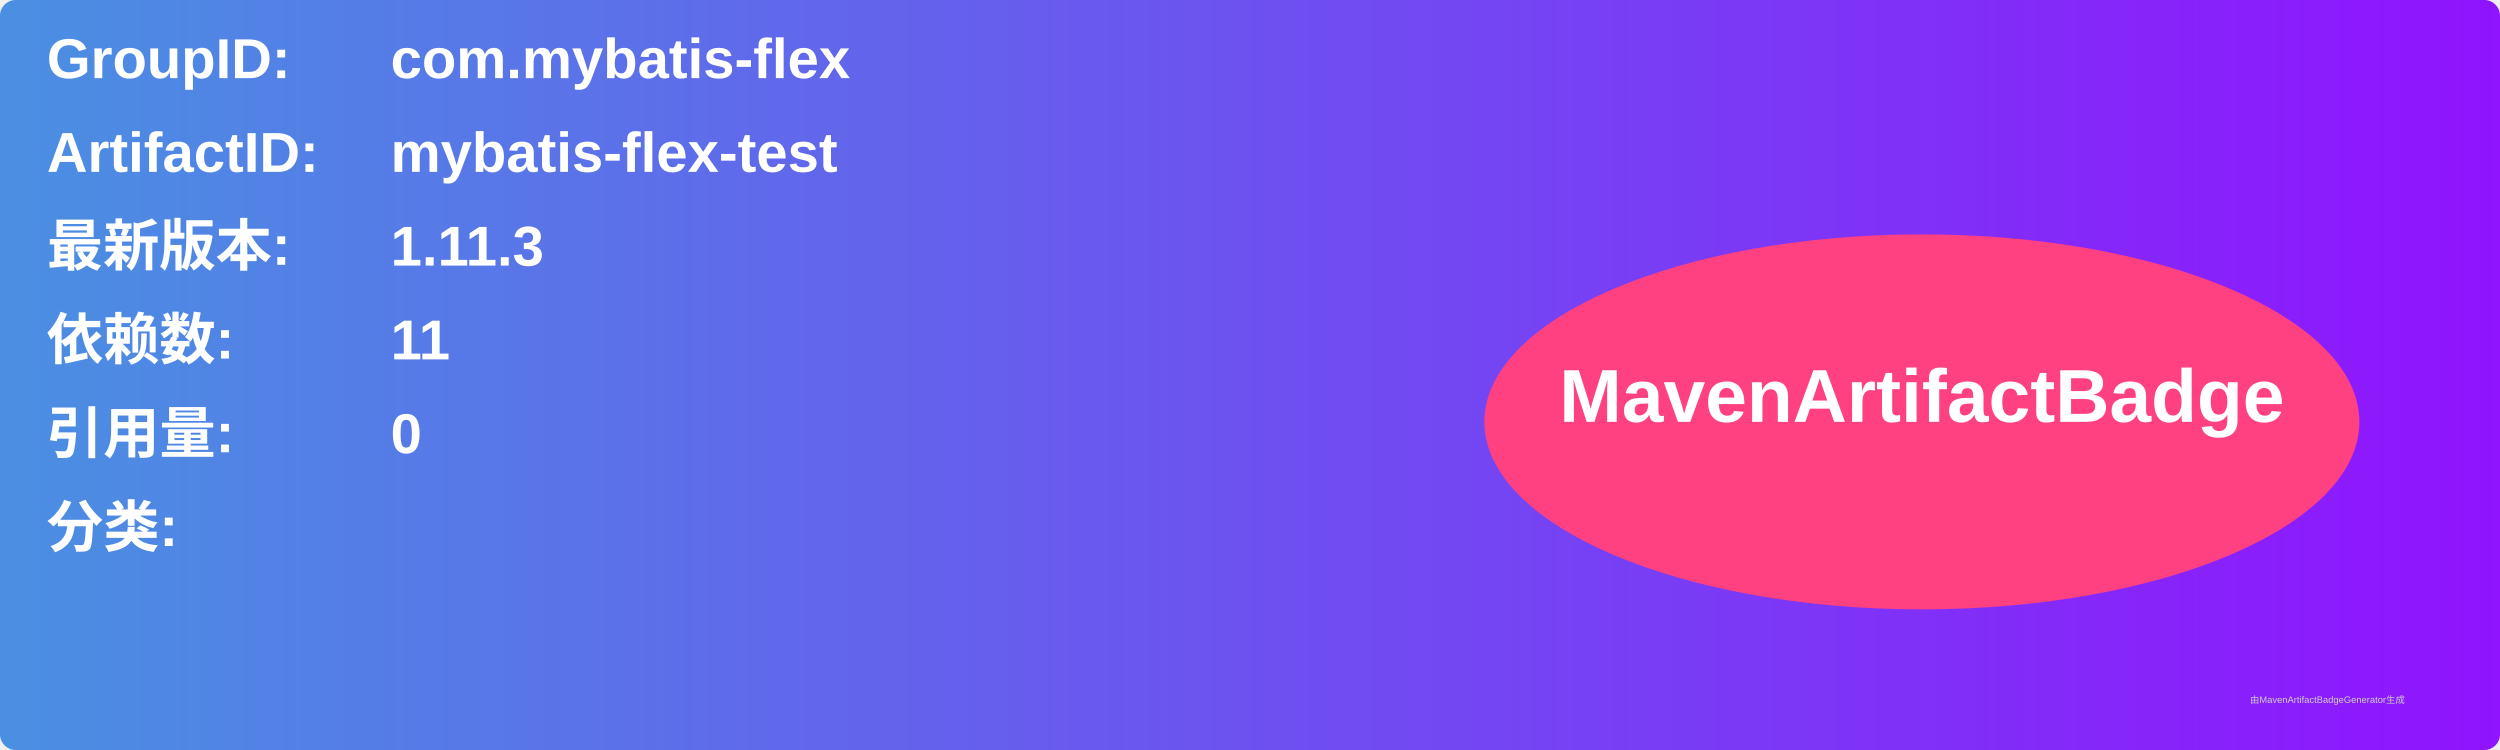
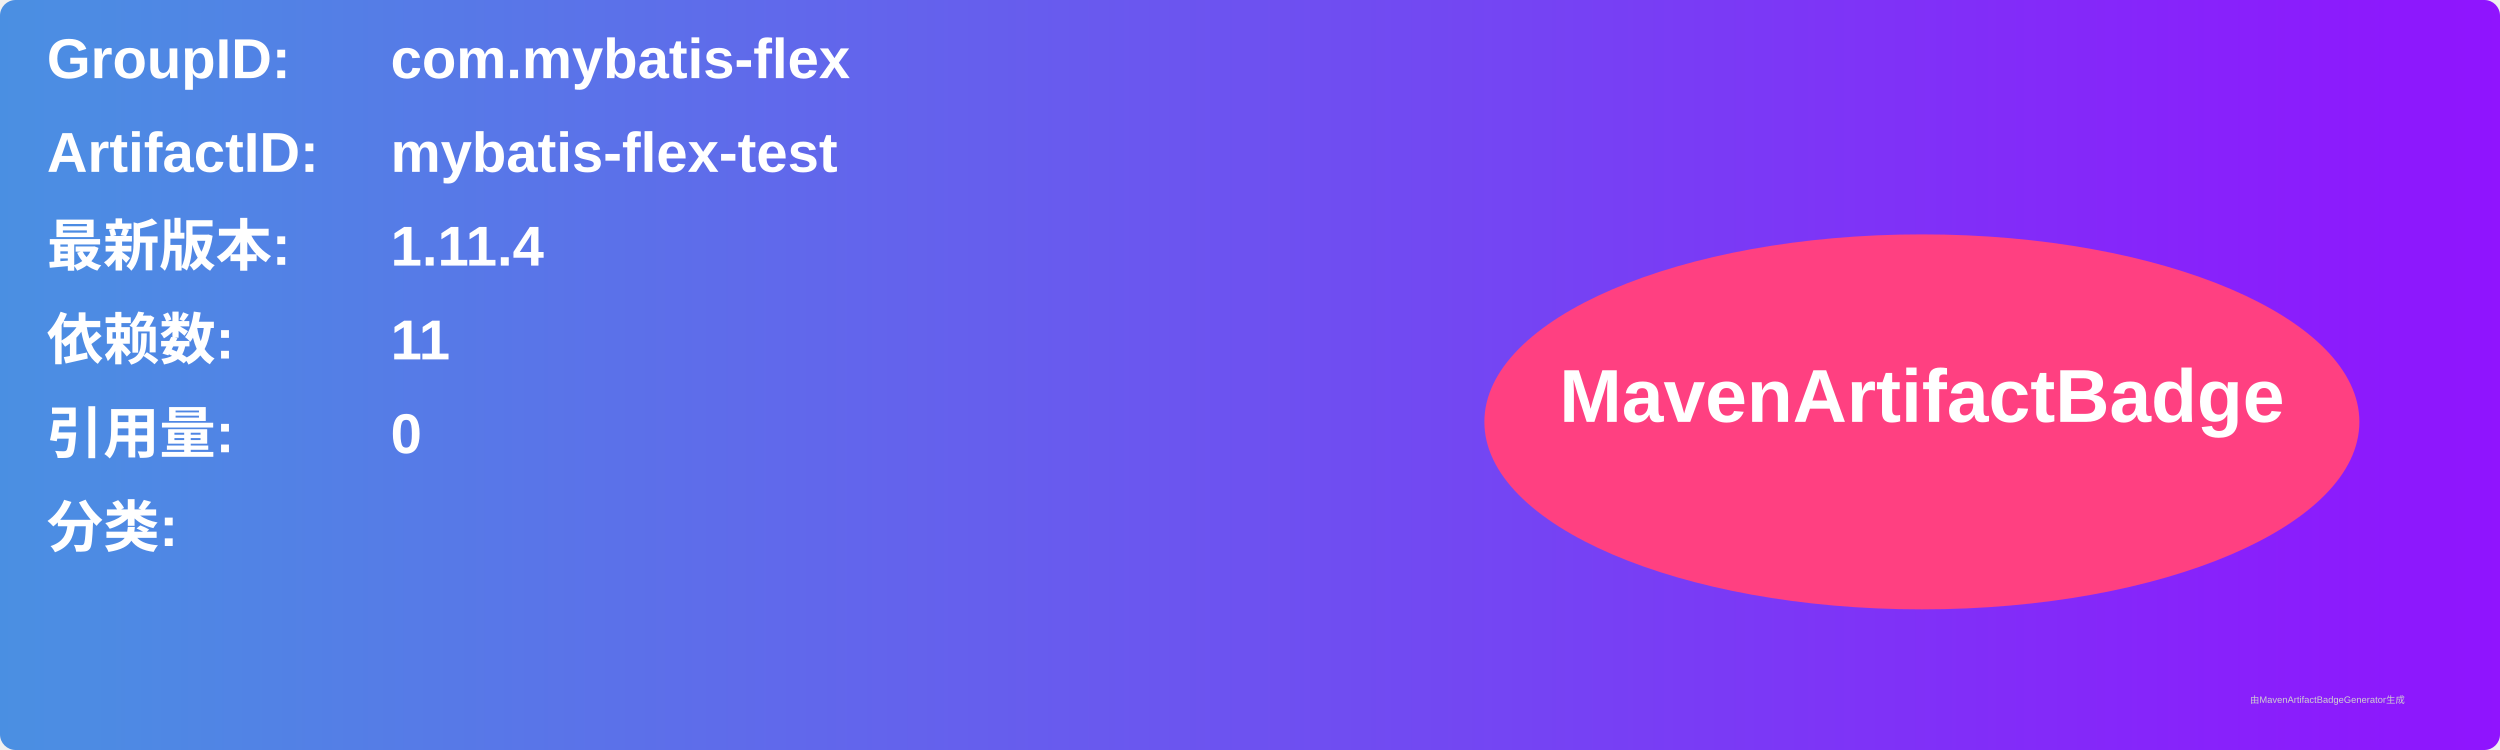
<svg xmlns="http://www.w3.org/2000/svg" width="800" height="240" viewBox="0 0 800 240">
  <linearGradient id="grad" x1="0%" y1="0%" x2="100%" y2="0%">
    <stop offset="0%" stop-color="#4a90e2" />
    <stop offset="100%" stop-color="#9013fe" />
  </linearGradient>
  <rect width="100%" height="100%" rx="5" ry="5" fill="url(#grad)" />
  <g transform="translate(15, 15)">
    <text x="0" y="10" font-family="Arial" font-size="18" fill="white" font-weight="bold" width="260">GroupID:</text>
    <text x="110" y="10" font-family="Arial" font-size="18" fill="white" font-weight="bold" width="460">com.mybatis-flex</text>
    <text x="0" y="40" font-family="Arial" font-size="18" fill="white" font-weight="bold" width="260">ArtifactID:</text>
    <text x="110" y="40" font-family="Arial" font-size="18" fill="white" font-weight="bold" width="460">mybatis-flex-test</text>
    <text x="0" y="70" font-family="Arial" font-size="18" fill="white" font-weight="bold">最新版本:</text>
    <text x="110" y="70" font-family="Arial" font-size="18" fill="white" font-weight="bold">
-       <tspan font-weight="bold">1.11.3</tspan>
+       <tspan font-weight="bold">1.11.4</tspan>
    </text>
    <text x="0" y="100" font-family="Arial" font-size="18" fill="white" font-weight="bold">依赖数: </text>
    <text x="110" y="100" font-family="Arial" font-size="18" fill="white">
      <tspan font-weight="bold">11</tspan>
    </text>
    <text x="0" y="130" font-family="Arial" font-size="18" fill="white" font-weight="bold">引用量: </text>
    <text x="110" y="130" font-family="Arial" font-size="18" fill="white">
      <tspan font-weight="bold">0</tspan>
    </text>
    <text x="0" y="160" font-family="Arial" font-size="18" fill="white" font-weight="bold">分类:</text>
    <text x="10" y="190" font-family="Arial" font-size="10" fill="white">
      <tspan font-weight="bold" />
    </text>
    <ellipse cx="600" cy="120" rx="140" ry="60" fill="#ff4081" />
    <text x="600" y="120" text-anchor="middle" font-family="Arial" font-size="24" fill="white" font-weight="bold">MavenArtifactBadge</text>
  </g>
  <text x="720" y="225" font-family="Arial" font-size="3" fill="#d0d0d0">由MavenArtifactBadgeGenerator生成</text>
</svg>
